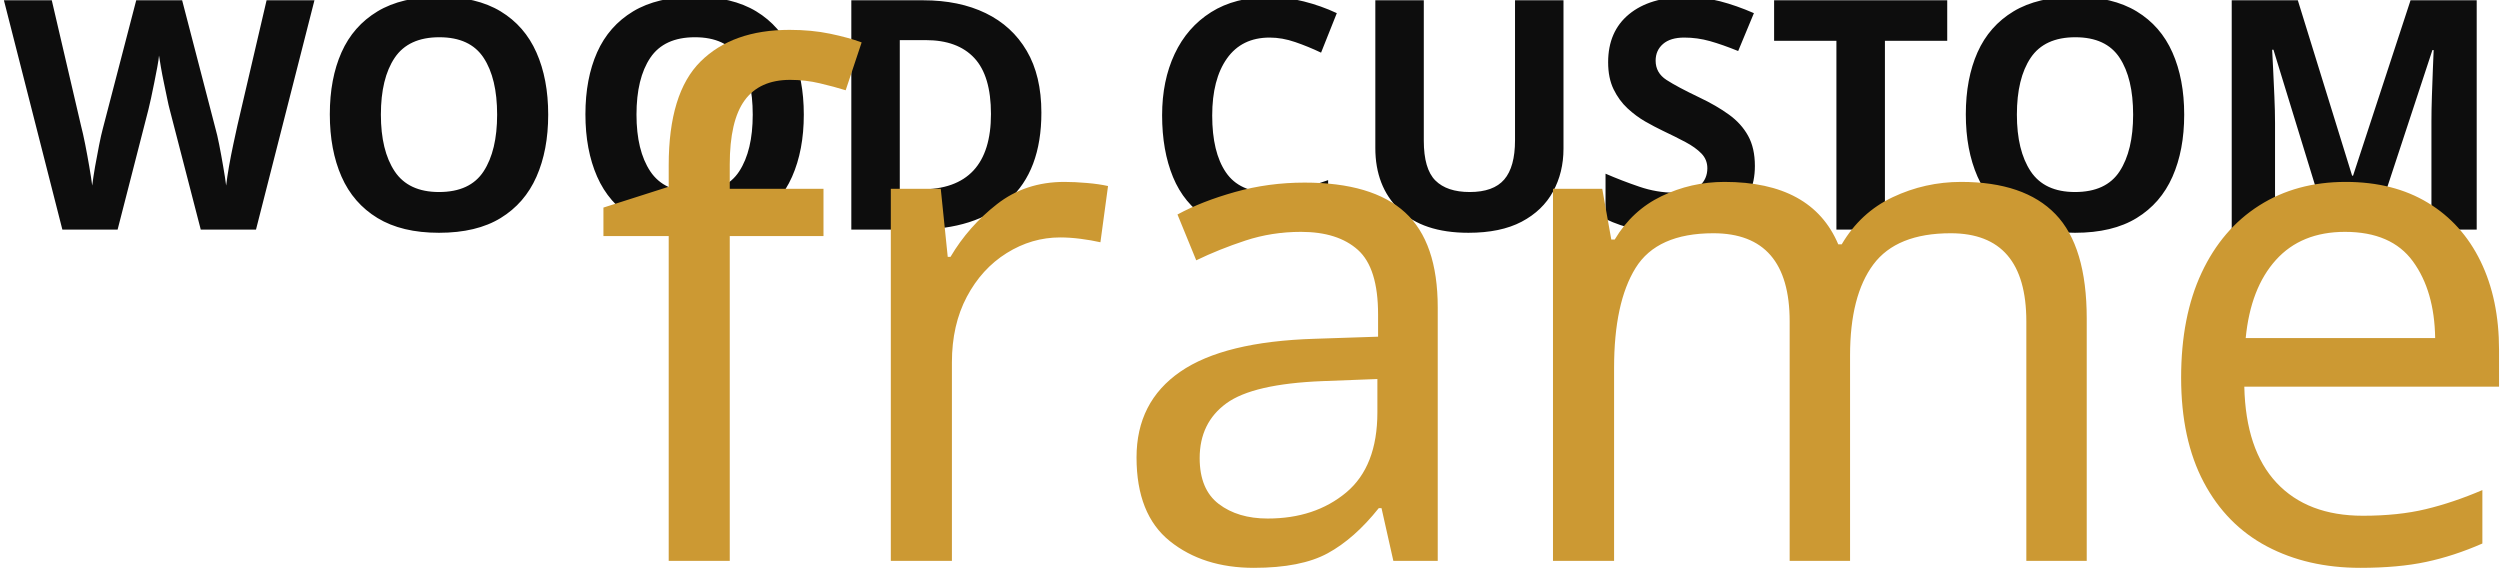
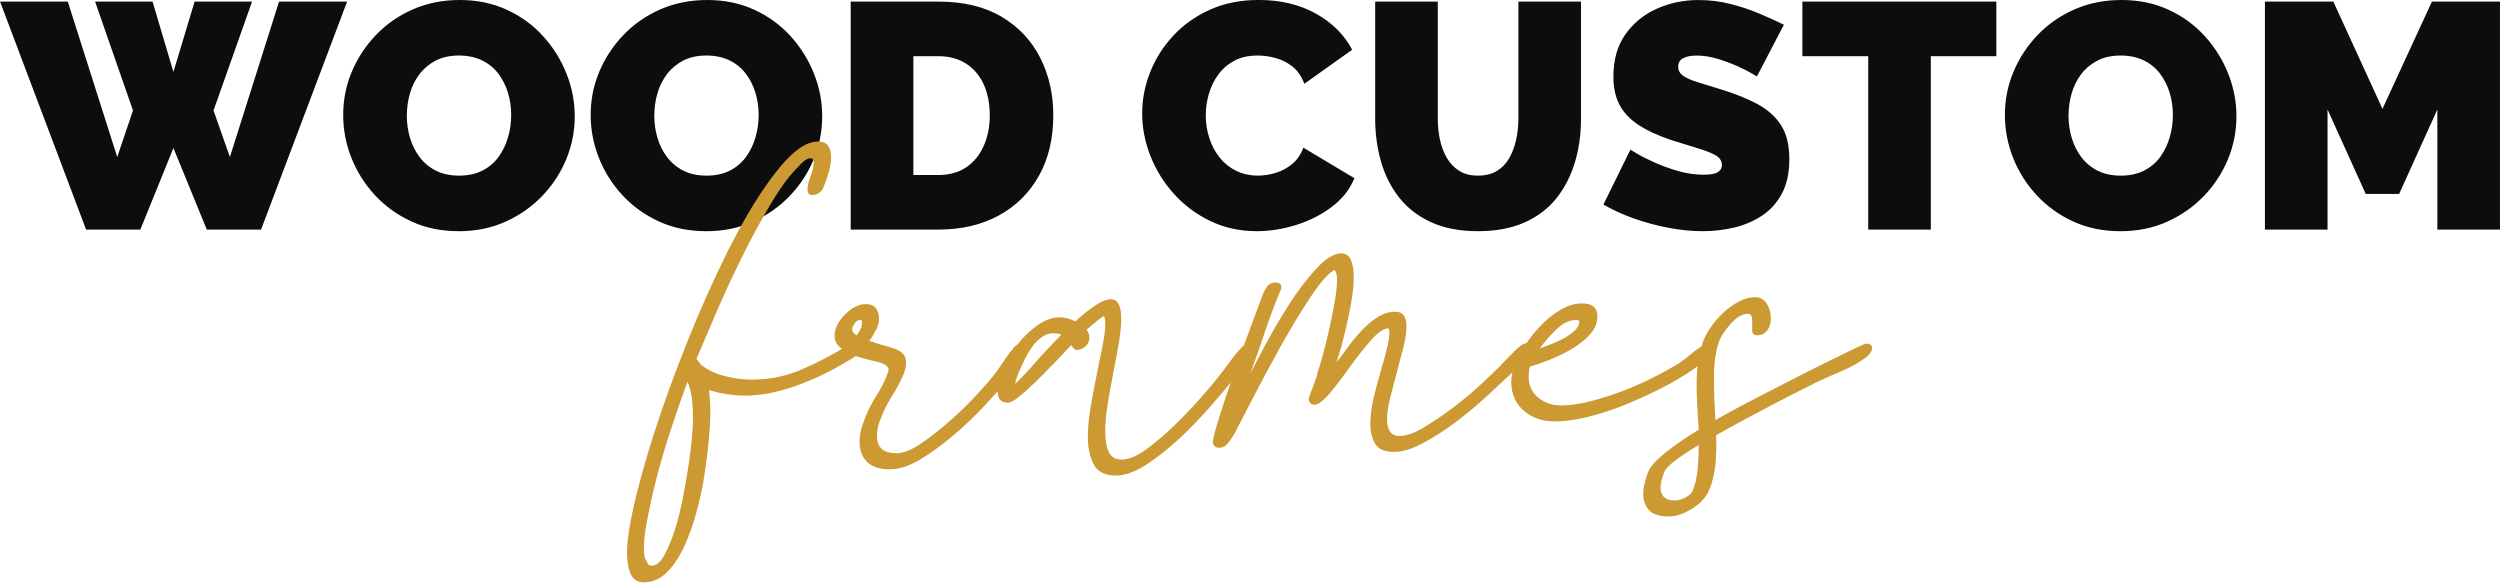
<svg xmlns="http://www.w3.org/2000/svg" xml:space="preserve" width="72.053mm" height="16.785mm" version="1.1" style="shape-rendering:geometricPrecision; text-rendering:geometricPrecision; image-rendering:optimizeQuality; fill-rule:evenodd; clip-rule:evenodd" viewBox="0 0 841.38 196.01">
  <defs>
-     <font id="FontID1" horiz-adv-x="694" font-variant="normal" style="fill-rule:nonzero" font-weight="400">
-       <font-face font-family="Gustatory Delight">
-         <font-face-src>
-           <font-face-name name="Gustatory Delight Regular" />
-         </font-face-src>
-       </font-face>
-       <missing-glyph>
-         <path d="M0 0z" />
-       </missing-glyph>
-       <glyph unicode="a" horiz-adv-x="328" d="M195.999 350.999c7.333,0 15.001,-1.999 22.999,-5.998 10.002,9.333 19.5,17.001 28.503,22.999 8.998,5.998 16.501,9.003 22.499,9.003 10.002,0 15.001,-9.338 15.001,-28.003 0,-9.997 -1.17,-21.834 -3.499,-35.501 -2.334,-13.666 -5.004,-27.998 -8.003,-42.999 -2.999,-15.001 -5.664,-29.832 -7.998,-44.498 -2.334,-14.666 -3.499,-28.003 -3.499,-40 0,-12.002 1.665,-21.669 4.999,-29.003 3.334,-7.333 9.667,-10.997 19,-10.997 9.997,0 21.834,4.999 35.501,14.996 13.666,10.002 27.333,21.669 40.999,35.001 13.666,13.336 26.498,26.833 38.5,40.499 11.997,13.666 21,24.504 26.998,32.502 5.334,6.668 10.502,13.502 15.501,20.5 4.999,6.998 10.167,13.167 15.501,18.5 3.334,3.334 6.998,4.999 10.997,4.999 7.333,0 10.002,-3.334 8.003,-9.997 -0.67,-1.999 -2.334,-4.834 -4.999,-8.503 -2.669,-3.664 -5.504,-7.498 -8.503,-11.497 -2.999,-3.999 -6.168,-8.003 -9.498,-12.002 -3.334,-3.999 -6.003,-6.998 -8.003,-8.998 -8.668,-10.667 -19.83,-23.834 -33.496,-39.5 -13.671,-15.671 -28.338,-30.837 -44.004,-45.503 -15.666,-14.666 -31.667,-27.333 -47.998,-38 -16.336,-10.667 -31.167,-16.001 -44.503,-16.001 -15.331,0 -25.833,5.334 -31.497,16.001 -5.669,10.667 -8.503,23.999 -8.503,40 0,13.336 1.335,27.668 4.004,43.004 2.664,15.331 5.499,30.497 8.498,45.498 2.999,15.001 5.833,28.997 8.498,41.999 2.669,13.002 4.004,23.499 4.004,31.502 0,5.998 -0.67,9.997 -1.999,11.997 -3.334,-1.999 -7.003,-4.664 -11.002,-7.998 -3.999,-3.334 -8.668,-7.333 -14.001,-12.002 2.669,-2.664 3.999,-6.663 3.999,-11.997 0,-4.669 -1.83,-8.668 -5.499,-12.002 -3.664,-3.334 -7.833,-4.999 -12.502,-4.999 -2.664,0 -5.329,2.334 -7.998,6.998 -8.668,-9.333 -17.665,-18.83 -26.998,-28.498 -9.333,-9.667 -18.17,-18.5 -26.503,-26.503 -8.333,-7.998 -15.831,-14.666 -22.499,-20 -6.668,-5.334 -11.667,-7.998 -15.001,-7.998 -9.997,0 -14.996,5.334 -14.996,16.001 0,9.997 2.664,21.165 7.998,33.496 5.334,12.337 12.332,24.004 21,35.001 8.668,11.002 18.335,20.17 29.003,27.503 10.662,7.333 21,10.997 30.997,10.997zm-63.998 -96c7.333,6.668 17.001,16.836 28.997,30.502 12.002,13.666 24.669,27.168 38,40.499 -3.999,1.335 -7.998,1.999 -11.997,1.999 -6.003,0 -11.667,-1.999 -17.001,-5.998 -5.334,-3.999 -10.002,-8.833 -14.001,-14.501 -3.999,-5.669 -7.498,-11.667 -10.497,-18 -3.004,-6.333 -5.504,-11.832 -7.503,-16.501 -2.664,-5.998 -4.664,-11.997 -5.998,-18z" />
-       <glyph unicode="e" horiz-adv-x="260" d="M220.998 370.999c14.671,0 22.004,-6.333 22.004,-19 0,-9.333 -3.669,-18 -11.002,-25.998 -7.333,-7.998 -16.166,-15.001 -26.498,-21 -10.337,-5.998 -21,-11.167 -32.002,-15.501 -11.002,-4.334 -20.165,-7.498 -27.498,-9.498 -1.335,-3.334 -2.004,-8.338 -2.004,-15.001 0,-12.002 4.504,-21.834 13.502,-29.502 9.003,-7.663 20.17,-11.497 33.501,-11.497 12.002,0 25.333,1.83 40,5.499 14.666,3.664 29.667,8.333 44.998,14.001 15.336,5.664 30.337,12.167 45.003,19.5 14.666,7.333 27.998,14.666 40,21.999 5.998,3.999 11.667,8.333 17.001,12.997 5.334,4.669 10.997,8.668 17.001,12.002 3.329,1.999 5.998,2.999 7.998,2.999 7.333,0 9.997,-3.334 7.998,-9.997 -1.999,-4.669 -5.998,-9.168 -11.997,-13.502 -6.003,-4.334 -11.002,-8.168 -15.001,-11.502 -14.001,-9.997 -29.832,-19.5 -47.503,-28.498 -17.665,-8.998 -35.496,-17.166 -53.496,-24.499 -18,-7.333 -35.836,-13.167 -53.501,-17.5 -17.665,-4.334 -33.831,-6.503 -48.502,-6.503 -17.331,0 -31.997,5.169 -43.999,15.501 -12.002,10.332 -18,24.169 -18,41.499 0,8.003 1.999,17.001 5.998,27.003 0,1.999 1.005,3.999 3.004,5.998 3.999,8.668 9.333,17.665 15.996,27.003 6.668,9.333 14.171,17.995 22.504,25.998 8.333,7.998 17.166,14.501 26.498,19.5 9.333,4.999 18.665,7.498 27.998,7.498zm-60.999 -64.998c3.334,1.335 8.168,3.164 14.501,5.499 6.333,2.334 12.667,5.169 19,8.503 6.333,3.329 11.832,7.163 16.501,11.497 4.664,4.334 6.998,8.833 6.998,13.502 0,1.335 -1.665,1.999 -4.999,1.999 -9.333,0 -18.665,-4.499 -27.998,-13.502 -9.338,-8.998 -17.335,-18.165 -24.004,-27.498z" />
-       <glyph unicode="f" horiz-adv-x="231" d="M331.999 538c-1.33,-3.334 -3.499,-5.998 -6.498,-7.998 -2.999,-2.004 -6.168,-3.004 -9.503,-3.004 -4.664,0 -6.998,2.669 -6.998,8.003 0,5.334 1.5,11.832 4.499,19.5 2.999,7.668 4.504,14.166 4.504,19.5 0,3.999 -1.67,5.998 -5.004,5.998 -2.664,0 -5.664,-1.335 -8.998,-3.999 -3.334,-2.669 -5.669,-4.999 -7.003,-6.998 -12.667,-12.002 -26.163,-30.002 -40.499,-54.001 -14.331,-23.999 -28.333,-49.832 -41.999,-77.5 -13.666,-27.668 -26.168,-54.666 -37.5,-80.999 -11.332,-26.333 -20.665,-48.167 -27.998,-65.503 1.33,-1.335 3.334,-3.999 5.998,-7.998 8.668,-7.333 19.835,-12.837 33.501,-16.501 13.666,-3.669 27.168,-5.499 40.499,-5.499 25.333,0 49.497,4.999 72.501,14.996 22.999,10.002 45.163,21.669 66.498,35.001 1.999,1.999 4.669,2.999 8.003,2.999 3.329,0 5.664,-1.165 6.998,-3.499 1.335,-2.334 1.335,-5.164 0,-8.498 -1.335,-4.004 -4.334,-7.333 -9.003,-10.002 -4.664,-2.664 -8.663,-4.999 -11.997,-6.998 -21.999,-13.336 -45.833,-24.499 -71.501,-33.501 -25.668,-8.998 -49.167,-13.502 -70.502,-13.502 -17.995,0 -35.666,2.669 -52.996,8.003 0.665,-5.334 1.165,-10.832 1.5,-16.501 0.33,-5.669 0.5,-11.502 0.5,-17.5 0,-7.998 -0.67,-19.665 -1.999,-35.001 -1.335,-15.331 -3.334,-31.997 -6.003,-49.997 -2.664,-18 -6.498,-36.336 -11.497,-55.001 -4.999,-18.67 -11.002,-35.666 -18,-51.002 -7.003,-15.331 -15.336,-27.833 -24.998,-37.5 -9.667,-9.667 -20.835,-14.501 -33.501,-14.501 -8.668,0 -14.836,3.834 -18.5,11.502 -3.669,7.668 -5.499,18.165 -5.499,31.502 0,18.665 4.499,46.333 13.496,82.998 9.003,36.666 21,76.835 36.001,120.499 15.001,43.669 32.167,88.502 51.502,134.5 19.33,46.003 39.165,87.832 59.499,125.502 20.335,37.665 40.499,68.497 60.499,92.501 20,23.999 38,35.996 54.001,35.996 7.333,0 12.332,-2.164 15.001,-6.498 2.664,-4.334 3.999,-9.498 3.999,-15.501 0,-7.333 -1.17,-15.001 -3.499,-22.999 -2.334,-7.998 -4.834,-15.001 -7.503,-21zm-256.998 -535.001c1.335,-1.335 2.499,-3.334 3.499,-5.998 1,-2.669 2.834,-3.999 5.499,-3.999 6.668,0 12.667,4.664 18,13.996 5.334,9.338 10.337,21 15.001,35.001 4.669,14.001 8.668,29.502 12.002,46.503 3.334,16.996 6.163,33.166 8.498,48.497 2.334,15.336 3.999,29.167 4.999,41.499 1,12.337 1.5,20.5 1.5,24.504 0,11.332 -0.5,21.499 -1.5,30.497 -1,9.003 -3.164,17.166 -6.498,24.499 -6.668,-18 -14.166,-39.5 -22.499,-64.498 -8.333,-24.998 -15.666,-49.832 -21.999,-74.501 -6.333,-24.664 -11.332,-47.498 -15.001,-68.497 -3.669,-21 -4.169,-36.835 -1.5,-47.503z" />
-       <glyph unicode="m" horiz-adv-x="399" d="M159.998 384c1.335,3.334 3.334,6.998 6.003,11.002 2.664,3.999 6.663,5.998 11.997,5.998 7.333,0 10.002,-3.334 8.003,-10.002 -8.668,-20.665 -16.336,-40.999 -23.004,-60.999 -6.663,-20 -13.666,-40 -21,-59.999 4.004,7.998 11.167,21.664 21.504,40.999 10.332,19.335 21.664,38.67 33.996,58 12.337,19.335 25.333,36.501 39,51.502 13.666,15.001 25.833,22.499 36.501,22.499 6.668,0 11.332,-3.164 14.001,-9.498 2.664,-6.333 3.999,-14.501 3.999,-24.504 0,-9.997 -1,-21 -2.999,-32.996 -1.999,-12.002 -4.334,-23.834 -6.998,-35.501 -2.669,-11.667 -5.334,-22.334 -8.003,-32.002 -2.664,-9.667 -4.999,-17.166 -6.998,-22.499 5.334,6.668 10.997,14.166 17.001,22.499 5.998,8.333 12.667,16.336 20,23.999 7.333,7.668 15.001,14.001 22.999,19 7.998,5.004 16.331,7.503 24.998,7.503 10.667,0 16.001,-7.003 16.001,-21 0,-8.668 -1.5,-18.835 -4.499,-30.502 -2.999,-11.667 -6.168,-23.669 -9.503,-36.001 -3.329,-12.332 -6.498,-24.499 -9.498,-36.501 -2.999,-11.997 -4.499,-22.334 -4.499,-30.997 0,-16.001 5.998,-24.004 18,-24.004 9.333,0 20.5,3.834 33.496,11.502 13.002,7.668 26.503,16.666 40.499,26.998 14.001,10.337 27.168,21.169 39.5,32.502 12.337,11.332 21.834,20.335 28.503,26.998 5.334,5.334 10.497,10.667 15.501,16.001 4.999,5.334 10.167,10.332 15.501,15.001 4.664,3.334 8.333,4.999 10.997,4.999 3.334,0 5.833,-1.165 7.503,-3.499 1.665,-2.334 1.83,-5.164 0.5,-8.498 -1.335,-3.334 -5.669,-8.333 -13.002,-15.001 -7.333,-6.668 -12.667,-11.667 -16.001,-15.001 -9.997,-9.333 -22.164,-20.665 -36.501,-34.001 -14.331,-13.332 -29.497,-25.998 -45.498,-38 -16.001,-11.997 -31.837,-22.164 -47.503,-30.497 -15.666,-8.333 -29.497,-12.502 -41.499,-12.502 -13.332,0 -22.334,3.834 -26.998,11.502 -4.669,7.663 -7.003,17.166 -7.003,28.498 0,12.002 1.67,25.003 5.004,39 3.329,14.001 6.998,27.668 10.997,40.999 3.999,13.336 7.168,25.333 9.503,36.001 2.329,10.667 2.499,18 0.5,21.999 -6.668,0 -15.001,-5.664 -25.003,-16.996 -9.997,-11.337 -20,-24.004 -29.997,-38 -10.002,-14.001 -19.665,-26.668 -29.003,-38 -9.333,-11.337 -17.001,-17.001 -22.999,-17.001 -3.999,0 -6.668,2.329 -7.998,6.998 0,1.335 0.665,3.834 1.999,7.498 1.335,3.669 2.834,7.668 4.499,12.002 1.67,4.334 3.169,8.333 4.499,12.002 1.335,3.664 1.999,6.498 1.999,8.498 2.004,5.334 4.504,13.502 7.503,24.499 2.999,11.002 5.998,23.169 8.998,36.501 2.999,13.336 5.669,26.503 8.003,39.5 2.329,13.002 3.499,23.504 3.499,31.502 0,7.998 -1.335,13.002 -3.999,15.001 -8.668,-4.669 -20,-17.5 -34.001,-38.5 -14.001,-21 -28.168,-44.334 -42.499,-70.002 -14.336,-25.668 -27.668,-50.497 -40,-74.501 -12.337,-23.999 -21.169,-40.999 -26.503,-50.997 -1.999,-4.004 -4.999,-8.668 -8.998,-14.001 -3.999,-5.334 -8.668,-8.003 -14.001,-8.003 -5.334,0 -8.333,2.669 -8.998,8.003 0,4.664 3.164,17.001 9.498,37 6.333,20 13.666,41.834 21.999,65.498 8.333,23.669 16.501,46.168 24.499,67.502 8.003,21.334 13.336,35.666 16.001,42.999z" />
-       <glyph unicode="r" horiz-adv-x="244" d="M176.999 334.998c-1.335,-1.999 -2.834,-4.664 -4.499,-7.998 -1.665,-3.334 -3.834,-6.668 -6.498,-10.002 9.997,-3.329 20.33,-6.498 30.997,-9.498 10.667,-2.999 17.335,-7.168 20,-12.502 1.335,-1.999 1.999,-4.999 1.999,-8.998 0,-3.334 -0.33,-6.333 -1,-9.003 -0.665,-2.664 -1.665,-5.664 -2.999,-8.998 -4.664,-10.667 -10.167,-21 -16.501,-31.002 -6.333,-9.997 -11.497,-20.33 -15.496,-30.997 -4.004,-8.668 -6.003,-17.335 -6.003,-26.003 0,-16.666 9.333,-24.998 28.003,-24.998 9.997,0 21.829,4.669 35.501,14.001 13.666,9.333 27.498,20.165 41.499,32.497 13.996,12.337 27.163,25.169 39.5,38.5 12.332,13.336 21.499,24.004 27.498,32.002 1.335,1.999 3.169,4.669 5.499,8.003 2.334,3.329 4.834,6.998 7.503,10.997 2.664,3.999 5.334,7.668 7.998,11.002 2.669,3.334 4.334,5.334 4.999,5.998 4.004,3.999 8.003,5.998 12.002,5.998 3.334,0 5.833,-1.165 7.503,-3.499 1.665,-2.334 1.83,-5.164 0.5,-8.498 -2.004,-4.669 -6.333,-11.167 -13.002,-19.5 -6.668,-8.333 -11.667,-14.836 -15.001,-19.5 -8.668,-10.667 -20,-23.504 -34.001,-38.5 -13.996,-15.001 -28.997,-29.337 -44.998,-43.004 -16.001,-13.666 -32.002,-25.333 -48.002,-34.996 -15.996,-9.667 -30.662,-14.501 -43.999,-14.501 -15.331,0 -26.498,3.664 -33.501,10.997 -6.998,7.333 -10.497,16.671 -10.497,28.003 0,10.667 2.664,22.334 7.998,35.001 4.004,10.667 9.333,21.165 16.001,31.497 6.668,10.337 12.002,20.835 16.001,31.502 1.335,3.999 1.999,6.333 1.999,6.998 -1.335,5.334 -7.668,9.168 -19,11.502 -11.332,2.334 -22.664,5.499 -34.001,9.498 -3.334,0 -5.664,1.335 -6.998,4.004 -5.334,2.664 -9.667,5.833 -13.002,9.498 -3.334,3.669 -4.999,8.168 -4.999,13.502 0,10.667 4.999,21 15.001,30.997 9.997,10.002 20,15.001 29.997,15.001 6.668,0 11.502,-1.999 14.501,-5.998 2.999,-3.999 4.499,-8.668 4.499,-14.001 0,-4.664 -1,-9.667 -2.999,-15.001zm-28.997 -9.997c2.664,3.999 4.664,7.333 5.998,9.997 0.665,1.335 1.165,3.669 1.5,7.003 0.335,3.334 -0.5,4.999 -2.499,4.999 -2.669,0 -4.999,-1.165 -6.998,-3.499 -2.004,-2.334 -3.334,-4.499 -4.004,-6.498 -1.999,-4.669 0,-8.668 6.003,-12.002z" />
-       <glyph unicode="s" horiz-adv-x="228" d="M210 380.001c7.333,0 13.002,-3.169 17.001,-9.503 3.999,-6.333 5.998,-13.167 5.998,-20.5 0,-5.334 -1,-9.997 -2.999,-14.001 -1.335,-3.329 -3.499,-5.998 -6.498,-7.998 -3.004,-1.999 -6.168,-2.999 -9.503,-2.999 -5.334,0 -7.998,2.334 -7.998,6.998 0,4.669 0,9.667 0,15.001 0,5.998 -1.999,9.003 -6.003,9.003 -7.998,0 -16.166,-4.669 -24.499,-14.001 -8.333,-9.333 -13.831,-17.335 -16.501,-23.999 -5.334,-14.001 -7.998,-31.337 -7.998,-52.002 0,-20.67 0.665,-41.669 1.999,-62.999 1.335,0.665 7.333,3.999 18,9.997 10.667,5.998 23.834,13.002 39.5,21 15.666,8.003 32.502,16.666 50.502,26.003 18,9.333 34.831,17.83 50.497,25.498 15.666,7.668 29.003,14.166 40,19.5 11.002,5.334 17.171,7.998 18.5,7.998 7.333,0 10.002,-3.334 8.003,-9.997 -1.999,-3.999 -4.334,-7.003 -7.003,-9.003 -10.667,-7.998 -22.334,-14.666 -35.001,-20 -12.667,-5.334 -24.664,-10.667 -35.996,-16.001 -5.334,-2.664 -13.336,-6.663 -24.004,-11.997 -10.667,-5.334 -22.664,-11.502 -36.001,-18.5 -13.332,-7.003 -27.498,-14.501 -42.499,-22.499 -15.001,-8.003 -29.497,-16.001 -43.499,-24.004 0.665,-14.666 0.335,-28.663 -1,-41.999 -1.335,-13.332 -4.334,-25.663 -9.003,-37 -4.664,-10.667 -12.997,-19.665 -24.998,-26.998 -11.997,-7.333 -22.999,-11.002 -33.001,-11.002 -13.332,0 -22.829,2.999 -28.498,9.003 -5.669,5.998 -8.498,14.001 -8.498,23.999 0,7.998 2.329,18.335 6.998,31.002 3.334,7.998 11.667,17.331 24.998,27.998 13.336,10.667 29.332,21.669 48.002,33.001 -0.67,10.667 -1.335,21.499 -1.999,32.502 -0.67,10.997 -1,21.829 -1,32.497 0,25.333 3.329,46.668 9.997,64.003 2.669,6.663 6.668,13.666 12.002,21 5.334,7.333 11.332,13.996 18,20 6.663,5.998 13.831,10.997 21.499,14.996 7.663,4.004 15.166,6.003 22.499,6.003zm-80.999 -213c-13.336,-8.003 -24.669,-15.501 -34.001,-22.499 -9.333,-7.003 -14.666,-12.837 -16.001,-17.5 -3.334,-8.668 -4.999,-15.671 -4.999,-21 0,-12.667 6.998,-19 21,-19 3.999,0 8.998,1.5 15.001,4.499 5.998,2.999 9.667,6.833 10.997,11.497 3.334,8.668 5.504,18.5 6.503,29.502 1,10.997 1.5,22.499 1.5,34.501z" />
-     </font>
-     <font id="FontID0" horiz-adv-x="667" font-variant="normal" style="fill-rule:nonzero" font-style="normal" font-weight="900">
-       <font-face font-family="Raleway Black">
-         <font-face-src>
-           <font-face-name name="Raleway Black" />
-         </font-face-src>
-       </font-face>
-       <missing-glyph>
-         <path d="M0 0z" />
-       </missing-glyph>
-       <glyph unicode="C" horiz-adv-x="691" d="M21.999 361.996c0,43.34 8.169,85.837 24.495,127.501 16.337,41.665 40.174,79.505 71.509,113.498 31.335,34.004 69.499,61.168 114.492,81.504 45.004,20.335 95.842,30.503 152.505,30.503 67.997,0 127.329,-14.166 178.005,-42.497 50.666,-28.342 88.332,-65.836 112.99,-112.504l-148.993 -105.999c-8.666,23.328 -21.167,41.33 -37.505,53.994 -16.327,12.675 -33.993,21.502 -52.999,26.505 -18.995,5.003 -37.494,7.499 -55.495,7.499 -28.007,0 -52.167,-5.5 -72.503,-16.5 -20.335,-11 -36.997,-25.5 -49.996,-43.502 -12.999,-18.002 -22.669,-38.002 -29.001,-60.001 -6.332,-21.999 -9.498,-43.999 -9.498,-65.998 0,-24.668 3.663,-48.332 11,-71.001 7.326,-22.669 17.991,-42.832 31.994,-60.498 14.004,-17.666 31.173,-31.497 51.498,-41.503 20.335,-9.995 43.167,-14.998 68.505,-14.998 18.002,0 36.327,2.831 54.998,8.504 18.671,5.662 35.668,14.835 51.001,27.499 15.333,12.664 27.002,29.66 34.998,51.001l158.999 -94.999c-13.993,-34.674 -37.332,-64.334 -69.996,-89.002 -32.664,-24.668 -69.672,-43.502 -111.002,-56.5 -41.33,-12.999 -82.336,-19.503 -122.996,-19.503 -52.675,0 -100.834,10.503 -144.498,31.508 -43.675,20.994 -81.342,48.991 -113.001,84 -31.67,34.998 -56.176,74.329 -73.508,117.993 -17.331,43.664 -25.997,88.171 -25.997,133.498z" />
-       <glyph unicode="D" horiz-adv-x="715" d="M60.995 0l0 709.999 273.004 0c78.662,0 144.498,-15.83 197.498,-47.5 52.999,-31.67 93,-74.329 120.003,-127.998 27.002,-53.669 40.498,-113.163 40.498,-178.502 0,-71.995 -14.835,-134.665 -44.496,-188 -29.671,-53.334 -71.336,-94.664 -125.005,-124.001 -53.659,-29.336 -116.502,-43.999 -188.497,-43.999l-273.004 0zm433.008 355.999c0,36.673 -6.332,68.829 -19.006,96.501 -12.664,27.661 -31,49.164 -54.998,64.496 -23.998,15.333 -52.665,23.004 -85.999,23.004l-78.003 0 0 -370.003 78.003 0c34.004,0 62.832,8.007 86.496,23.998 23.674,16.003 41.838,38.175 54.501,66.506 12.675,28.331 19.006,60.163 19.006,95.496z" />
-       <glyph unicode="M" horiz-adv-x="854" d="M598.003 0l0 374.001 -119.009 -262.999 -103.989 0 -119.009 262.999 0 -374.001 -195.002 0 0 709.999 213.003 0 153.002 -334 153.996 334 212.009 0 0 -709.999 -195.002 0z" />
-       <glyph unicode="O" horiz-adv-x="764" d="M381.002 -5.003c-54.004,0 -103.006,10.168 -147.005,30.503 -43.999,20.335 -81.828,47.662 -113.498,82.001 -31.67,34.328 -56.003,73 -73,115.994 -16.997,43.005 -25.5,87.501 -25.5,133.509 0,47.327 9.001,92.331 27.002,135 18.002,42.659 43.167,80.834 75.496,114.492 32.34,33.669 70.666,60.174 115,79.505 44.334,19.331 92.838,29.001 145.503,29.001 54.004,0 102.995,-10.168 147.005,-30.503 43.999,-20.335 81.666,-47.835 112.99,-82.498 31.335,-34.663 55.506,-73.497 72.503,-116.502 17.007,-43.005 25.5,-87.166 25.5,-132.504 0,-46.657 -8.828,-91.326 -26.494,-133.995 -17.666,-42.67 -42.67,-80.834 -74.999,-114.503 -32.34,-33.669 -70.504,-60.325 -114.503,-80.002 -43.999,-19.666 -92.665,-29.498 -146,-29.498zm-160.998 360.008c0,-24.009 3.328,-47.175 9.995,-69.51 6.667,-22.324 16.672,-42.324 29.995,-59.99 13.334,-17.666 30.168,-31.67 50.504,-42 20.335,-10.341 44.507,-15.505 72.503,-15.505 27.996,0 52.33,5.338 73,16.003 20.67,10.665 37.494,25.165 50.504,43.502 12.999,18.326 22.659,38.661 28.99,60.995 6.343,22.334 9.509,45.166 9.509,68.505 0,23.998 -3.339,46.992 -10.006,68.991 -6.667,22.01 -16.662,41.838 -29.995,59.504 -13.334,17.666 -30.341,31.497 -51.001,41.503 -20.67,9.995 -44.669,14.998 -72.006,14.998 -27.996,0 -52.167,-5.338 -72.492,-16.003 -20.335,-10.665 -37.17,-24.83 -50.504,-42.497 -13.334,-17.666 -23.166,-37.667 -29.498,-60.001 -6.332,-22.334 -9.498,-45.166 -9.498,-68.494z" />
-       <glyph unicode="S" horiz-adv-x="616" d="M490.999 476.996c0,0 -5.662,3.339 -16.997,10.006 -11.335,6.667 -26.332,14.166 -45.004,22.496 -18.661,8.331 -38.996,15.84 -60.995,22.507 -21.999,6.667 -43.675,9.995 -65.004,9.995 -16.662,0 -30.33,-2.669 -40.995,-7.996 -10.675,-5.176 -16.003,-14.166 -16.003,-26.667 0,-11.832 5.327,-21.502 16.003,-28.839 10.665,-7.164 25.824,-13.831 45.501,-19.666 19.666,-5.997 43.167,-13.334 70.493,-21.837 43.999,-13.323 82.001,-28.493 114.006,-45.663 31.994,-17.169 56.663,-39.169 73.994,-65.836 17.331,-26.829 25.997,-62.324 25.997,-106.496 0,-42.335 -7.661,-77.83 -22.994,-106.496 -15.333,-28.839 -36.003,-51.833 -62,-69.002 -25.997,-17.169 -54.998,-29.498 -87.004,-37.17 -31.994,-7.499 -64.669,-11.335 -98.003,-11.335 -33.993,0 -69.499,3.501 -106.496,10.503 -36.997,7.002 -72.827,16.662 -107.501,29.001 -34.663,12.329 -66.333,26.829 -94.999,43.502l84 170.992c0,0 6.667,-3.998 20,-11.994 13.334,-8.007 31,-16.997 52.999,-27.002 21.999,-9.995 46.506,-18.995 73.497,-27.002 27.002,-7.996 54.166,-11.994 81.504,-11.994 21.329,0 36.165,2.669 44.496,8.169 8.342,5.327 12.502,12.491 12.502,21.329 0,14.004 -7.326,24.668 -21.999,32.329 -14.663,7.672 -33.831,14.998 -57.495,21.837 -23.674,7.002 -49.834,15.171 -78.5,24.333 -41.341,14.004 -75.334,29.66 -102.001,47.165 -26.667,17.504 -46.333,38.499 -58.996,62.67 -12.675,24.16 -19.006,53.334 -19.006,87.835 0,52.33 12.339,95.993 36.997,130.991 24.668,35.171 57.17,61.838 97.506,80.002 40.336,18.163 83.827,27.337 130.494,27.337 34.674,0 68.17,-4.171 100.499,-12.502 32.34,-8.331 62.67,-18.498 91.001,-30.503 28.331,-11.994 53.172,-23.328 74.502,-33.993l-84 -161.008z" />
-       <glyph unicode="T" horiz-adv-x="624" d="M613.995 540.001l-203.991 0 0 -540.001 -195.002 0 0 540.001 -205.007 0 0 169.998 604 0 0 -169.998z" />
-       <glyph unicode="U" horiz-adv-x="742" d="M370.997 -5.003c-56.663,0 -105.329,9.336 -146,28.007 -40.66,18.661 -73.832,44.161 -99.494,76.825 -25.673,32.675 -44.507,70.169 -56.5,112.342 -12.005,42.324 -18.002,86.658 -18.002,133.325l0 364.503 195.002 0 0 -364.33c0,-23.339 2.334,-45.501 7.002,-66.841 4.668,-21.329 11.994,-40.325 21.999,-56.997 9.995,-16.5 22.831,-29.66 38.499,-39.331 15.668,-9.671 34.836,-14.501 57.495,-14.501 23.339,0 43.005,4.83 59.007,14.501 15.992,9.671 28.828,23.004 38.499,39.839 9.66,16.997 16.834,36.165 21.502,57.495 4.657,21.329 6.991,43.167 6.991,65.836l0 364.33 195.002 0 0 -364.503c0,-49.326 -6.494,-95.161 -19.493,-137.831 -13.009,-42.497 -32.502,-79.829 -58.51,-111.834 -25.997,-31.994 -59.158,-56.663 -99.494,-74.329 -40.336,-17.666 -88.171,-26.505 -143.504,-26.505z" />
-       <glyph unicode="W" horiz-adv-x="1056" d="M284.004 709.999l178.999 0 64.993 -219 66.009 219 178.999 0 -120.003 -339.002 51.001 -144.995 153.002 483.997 211.998 0 -268.001 -709.999 -169.004 0 -104 253.998 -102.995 -253.998 -169.004 0 -268.001 709.999 211.004 0 153.996 -483.997 49.002 144.995 -117.993 339.002z" />
-     </font>
    <style type="text/css">
   
-     @font-face { font-family:"Gustatory Delight";font-variant:normal;font-weight:normal;src:url("#FontID1") format(svg)}
-     @font-face { font-family:"Raleway Black";font-variant:normal;font-style:normal;font-weight:900;src:url("#FontID0") format(svg)}
-     .fil0 {fill:#0D0D0D}
-     .fil1 {fill:#CC9933}
-     .fnt0 {font-weight:900;font-size:108.07px;font-family:'Raleway Black'}
-     .fnt1 {font-weight:normal;font-size:233.61px;font-family:'Gustatory Delight'}
+     .fil0 {fill:#0D0D0D;fill-rule:nonzero}
+     .fil1 {fill:#CC9933;fill-rule:nonzero}
   
  </style>
  </defs>
  <g id="Layer_x0020_1">
-     <text x="1.3" y="77.27" class="fil0 fnt0">WOOD CUSTOM</text>
-     <text x="199.58" y="188.77" class="fil1 fnt1">frames</text>
+     <path class="fil0" d="M31.99 0.54l19.34 0 7.02 23.67 7.13 -23.67 19.34 0 -12.97 36.64 5.51 15.67 16.54 -52.31 22.91 0 -28.96 76.73 -18.26 0 -11.24 -27.45 -11.13 27.45 -18.26 0 -28.96 -76.73 22.8 0 16.64 52.31 5.3 -15.67 -12.75 -36.64zm122.31 77.27c-5.84,0 -11.13,-1.1 -15.89,-3.3 -4.76,-2.2 -8.84,-5.15 -12.27,-8.86 -3.42,-3.71 -6.05,-7.89 -7.89,-12.54 -1.84,-4.65 -2.76,-9.46 -2.76,-14.43 0,-5.11 0.97,-9.98 2.92,-14.59 1.95,-4.61 4.67,-8.74 8.16,-12.37 3.5,-3.64 7.64,-6.5 12.43,-8.59 4.79,-2.09 10.03,-3.13 15.72,-3.13 5.84,0 11.13,1.1 15.89,3.3 4.76,2.2 8.83,5.17 12.21,8.92 3.39,3.75 6,7.94 7.84,12.59 1.84,4.65 2.76,9.42 2.76,14.32 0,5.04 -0.95,9.87 -2.86,14.48 -1.91,4.61 -4.61,8.74 -8.11,12.37 -3.5,3.64 -7.62,6.52 -12.37,8.65 -4.76,2.13 -10.01,3.19 -15.78,3.19zm-17.4 -38.91c0,2.59 0.36,5.1 1.08,7.51 0.72,2.41 1.8,4.57 3.24,6.48 1.44,1.91 3.26,3.42 5.46,4.54 2.2,1.12 4.81,1.68 7.84,1.68 3.03,0 5.66,-0.58 7.89,-1.73 2.23,-1.15 4.05,-2.72 5.46,-4.7 1.4,-1.98 2.45,-4.18 3.13,-6.59 0.69,-2.41 1.03,-4.88 1.03,-7.4 0,-2.59 -0.36,-5.08 -1.08,-7.46 -0.72,-2.38 -1.8,-4.52 -3.24,-6.43 -1.44,-1.91 -3.28,-3.4 -5.51,-4.49 -2.23,-1.08 -4.83,-1.62 -7.78,-1.62 -3.03,0 -5.64,0.58 -7.83,1.73 -2.2,1.15 -4.02,2.68 -5.46,4.59 -1.44,1.91 -2.5,4.07 -3.19,6.48 -0.68,2.41 -1.03,4.88 -1.03,7.4zm100.69 38.91c-5.84,0 -11.13,-1.1 -15.89,-3.3 -4.76,-2.2 -8.84,-5.15 -12.27,-8.86 -3.42,-3.71 -6.05,-7.89 -7.89,-12.54 -1.84,-4.65 -2.76,-9.46 -2.76,-14.43 0,-5.11 0.97,-9.98 2.92,-14.59 1.95,-4.61 4.67,-8.74 8.16,-12.37 3.5,-3.64 7.64,-6.5 12.43,-8.59 4.79,-2.09 10.03,-3.13 15.72,-3.13 5.84,0 11.13,1.1 15.89,3.3 4.76,2.2 8.83,5.17 12.21,8.92 3.39,3.75 6,7.94 7.84,12.59 1.84,4.65 2.76,9.42 2.76,14.32 0,5.04 -0.95,9.87 -2.86,14.48 -1.91,4.61 -4.61,8.74 -8.11,12.37 -3.5,3.64 -7.62,6.52 -12.37,8.65 -4.76,2.13 -10.01,3.19 -15.78,3.19zm-17.4 -38.91c0,2.59 0.36,5.1 1.08,7.51 0.72,2.41 1.8,4.57 3.24,6.48 1.44,1.91 3.26,3.42 5.46,4.54 2.2,1.12 4.81,1.68 7.84,1.68 3.03,0 5.66,-0.58 7.89,-1.73 2.23,-1.15 4.05,-2.72 5.46,-4.7 1.4,-1.98 2.45,-4.18 3.13,-6.59 0.69,-2.41 1.03,-4.88 1.03,-7.4 0,-2.59 -0.36,-5.08 -1.08,-7.46 -0.72,-2.38 -1.8,-4.52 -3.24,-6.43 -1.44,-1.91 -3.28,-3.4 -5.51,-4.49 -2.23,-1.08 -4.83,-1.62 -7.78,-1.62 -3.03,0 -5.64,0.58 -7.83,1.73 -2.2,1.15 -4.02,2.68 -5.46,4.59 -1.44,1.91 -2.5,4.07 -3.19,6.48 -0.68,2.41 -1.03,4.88 -1.03,7.4zm66.11 38.37l0 -76.73 29.5 0c8.5,0 15.62,1.71 21.34,5.13 5.73,3.42 10.05,8.03 12.97,13.83 2.92,5.8 4.38,12.23 4.38,19.29 0,7.78 -1.6,14.55 -4.81,20.32 -3.21,5.76 -7.71,10.23 -13.51,13.4 -5.8,3.17 -12.59,4.76 -20.37,4.76l-29.5 0zm46.8 -38.47c0,-3.96 -0.68,-7.44 -2.05,-10.43 -1.37,-2.99 -3.35,-5.31 -5.94,-6.97 -2.59,-1.66 -5.69,-2.49 -9.29,-2.49l-8.43 0 0 39.99 8.43 0c3.67,0 6.79,-0.87 9.35,-2.59 2.56,-1.73 4.52,-4.13 5.89,-7.19 1.37,-3.06 2.05,-6.5 2.05,-10.32zm51.3 -0.65c0,-4.68 0.88,-9.28 2.65,-13.78 1.77,-4.5 4.34,-8.59 7.73,-12.27 3.39,-3.67 7.51,-6.61 12.37,-8.81 4.86,-2.2 10.36,-3.3 16.48,-3.3 7.35,0 13.76,1.53 19.24,4.59 5.48,3.06 9.55,7.11 12.21,12.16l-16.1 11.46c-0.94,-2.52 -2.29,-4.47 -4.05,-5.84 -1.76,-1.37 -3.67,-2.32 -5.73,-2.86 -2.05,-0.54 -4.05,-0.81 -6,-0.81 -3.03,0 -5.64,0.59 -7.84,1.78 -2.2,1.19 -4,2.76 -5.4,4.7 -1.4,1.95 -2.45,4.11 -3.13,6.48 -0.68,2.38 -1.03,4.76 -1.03,7.13 0,2.67 0.4,5.22 1.19,7.67 0.79,2.45 1.94,4.63 3.46,6.54 1.51,1.91 3.37,3.4 5.57,4.49 2.2,1.08 4.67,1.62 7.4,1.62 1.95,0 3.93,-0.31 5.94,-0.92 2.02,-0.61 3.85,-1.6 5.51,-2.97 1.66,-1.37 2.92,-3.21 3.78,-5.51l17.18 10.27c-1.51,3.75 -4.03,6.95 -7.56,9.62 -3.53,2.67 -7.53,4.7 -12,6.11 -4.47,1.4 -8.9,2.11 -13.29,2.11 -5.69,0 -10.9,-1.14 -15.62,-3.41 -4.72,-2.27 -8.79,-5.29 -12.21,-9.08 -3.42,-3.78 -6.07,-8.03 -7.94,-12.75 -1.87,-4.72 -2.81,-9.53 -2.81,-14.43zm113.01 39.66c-6.12,0 -11.38,-1.01 -15.78,-3.03 -4.39,-2.02 -7.98,-4.77 -10.75,-8.3 -2.77,-3.53 -4.81,-7.58 -6.11,-12.14 -1.3,-4.57 -1.95,-9.37 -1.95,-14.41l0 -39.39 21.07 0 0 39.37c0,2.52 0.25,4.92 0.76,7.22 0.5,2.31 1.3,4.36 2.38,6.16 1.08,1.78 2.47,3.21 4.16,4.25 1.69,1.05 3.76,1.57 6.21,1.57 2.52,0 4.65,-0.52 6.38,-1.57 1.73,-1.05 3.12,-2.49 4.16,-4.31 1.04,-1.84 1.82,-3.91 2.32,-6.21 0.5,-2.31 0.76,-4.67 0.76,-7.11l0 -39.37 21.07 0 0 39.39c0,5.33 -0.7,10.28 -2.11,14.9 -1.41,4.59 -3.51,8.63 -6.32,12.09 -2.81,3.46 -6.39,6.12 -10.75,8.03 -4.36,1.91 -9.53,2.86 -15.51,2.86zm93.88 -52.09c0,0 -0.61,-0.36 -1.84,-1.08 -1.22,-0.72 -2.85,-1.53 -4.86,-2.43 -2.02,-0.9 -4.21,-1.71 -6.59,-2.43 -2.38,-0.72 -4.72,-1.08 -7.03,-1.08 -1.8,0 -3.28,0.29 -4.43,0.86 -1.15,0.56 -1.73,1.53 -1.73,2.88 0,1.28 0.58,2.32 1.73,3.12 1.15,0.77 2.79,1.49 4.92,2.13 2.13,0.65 4.67,1.44 7.62,2.36 4.76,1.44 8.86,3.08 12.32,4.93 3.46,1.86 6.12,4.23 8,7.11 1.87,2.9 2.81,6.74 2.81,11.51 0,4.58 -0.83,8.41 -2.48,11.51 -1.66,3.12 -3.89,5.6 -6.7,7.46 -2.81,1.86 -5.94,3.19 -9.4,4.02 -3.46,0.81 -6.99,1.22 -10.59,1.22 -3.67,0 -7.51,-0.38 -11.51,-1.14 -4,-0.76 -7.87,-1.8 -11.62,-3.13 -3.75,-1.33 -7.17,-2.9 -10.27,-4.7l9.08 -18.48c0,0 0.72,0.43 2.16,1.3 1.44,0.87 3.35,1.84 5.73,2.92 2.38,1.08 5.03,2.05 7.94,2.92 2.92,0.86 5.85,1.3 8.81,1.3 2.31,0 3.91,-0.29 4.81,-0.88 0.9,-0.58 1.35,-1.35 1.35,-2.31 0,-1.51 -0.79,-2.67 -2.38,-3.49 -1.58,-0.83 -3.66,-1.62 -6.21,-2.36 -2.56,-0.76 -5.39,-1.64 -8.48,-2.63 -4.47,-1.51 -8.14,-3.21 -11.02,-5.1 -2.88,-1.89 -5.01,-4.16 -6.38,-6.77 -1.37,-2.61 -2.05,-5.76 -2.05,-9.49 0,-5.66 1.33,-10.37 4,-14.16 2.67,-3.8 6.18,-6.68 10.54,-8.65 4.36,-1.96 9.06,-2.95 14.1,-2.95 3.75,0 7.37,0.45 10.86,1.35 3.5,0.9 6.77,2 9.83,3.3 3.06,1.3 5.75,2.52 8.05,3.67l-9.08 17.4zm80.59 -6.81l-22.05 0 0 58.36 -21.07 0 0 -58.36 -22.16 0 0 -18.37 65.28 0 0 18.37zm41.69 58.9c-5.84,0 -11.13,-1.1 -15.89,-3.3 -4.76,-2.2 -8.84,-5.15 -12.27,-8.86 -3.42,-3.71 -6.05,-7.89 -7.89,-12.54 -1.84,-4.65 -2.76,-9.46 -2.76,-14.43 0,-5.11 0.97,-9.98 2.92,-14.59 1.95,-4.61 4.67,-8.74 8.16,-12.37 3.5,-3.64 7.64,-6.5 12.43,-8.59 4.79,-2.09 10.03,-3.13 15.72,-3.13 5.84,0 11.13,1.1 15.89,3.3 4.76,2.2 8.83,5.17 12.21,8.92 3.39,3.75 6,7.94 7.84,12.59 1.84,4.65 2.76,9.42 2.76,14.32 0,5.04 -0.95,9.87 -2.86,14.48 -1.91,4.61 -4.61,8.74 -8.11,12.37 -3.5,3.64 -7.62,6.52 -12.37,8.65 -4.76,2.13 -10.01,3.19 -15.78,3.19zm-17.4 -38.91c0,2.59 0.36,5.1 1.08,7.51 0.72,2.41 1.8,4.57 3.24,6.48 1.44,1.91 3.26,3.42 5.46,4.54 2.2,1.12 4.81,1.68 7.84,1.68 3.03,0 5.66,-0.58 7.89,-1.73 2.23,-1.15 4.05,-2.72 5.46,-4.7 1.4,-1.98 2.45,-4.18 3.13,-6.59 0.69,-2.41 1.03,-4.88 1.03,-7.4 0,-2.59 -0.36,-5.08 -1.08,-7.46 -0.72,-2.38 -1.8,-4.52 -3.24,-6.43 -1.44,-1.91 -3.28,-3.4 -5.51,-4.49 -2.23,-1.08 -4.83,-1.62 -7.78,-1.62 -3.03,0 -5.64,0.58 -7.83,1.73 -2.2,1.15 -4.02,2.68 -5.46,4.59 -1.44,1.91 -2.5,4.07 -3.19,6.48 -0.68,2.41 -1.03,4.88 -1.03,7.4zm124.14 38.37l0 -40.42 -12.86 28.42 -11.24 0 -12.86 -28.42 0 40.42 -21.07 0 0 -76.73 23.02 0 16.54 36.1 16.64 -36.1 22.91 0 0 76.73 -21.07 0z" />
+     <path class="fil1" d="M277.14 63.09c-0.31,0.78 -0.82,1.4 -1.52,1.87 -0.7,0.47 -1.44,0.7 -2.22,0.7 -1.09,0 -1.63,-0.62 -1.63,-1.87 0,-1.25 0.35,-2.76 1.05,-4.56 0.7,-1.79 1.05,-3.31 1.05,-4.56 0,-0.93 -0.39,-1.4 -1.17,-1.4 -0.62,0 -1.32,0.31 -2.1,0.93 -0.78,0.62 -1.32,1.17 -1.64,1.63 -2.96,2.8 -6.11,7.01 -9.46,12.62 -3.35,5.61 -6.62,11.64 -9.81,18.1 -3.19,6.46 -6.11,12.77 -8.76,18.92 -2.65,6.15 -4.83,11.25 -6.54,15.3 0.31,0.31 0.78,0.93 1.4,1.87 2.02,1.71 4.63,3 7.83,3.85 3.19,0.86 6.35,1.28 9.46,1.28 5.92,0 11.56,-1.17 16.94,-3.5 5.37,-2.34 10.55,-5.06 15.53,-8.18 0.47,-0.47 1.09,-0.7 1.87,-0.7 0.78,0 1.32,0.27 1.63,0.82 0.31,0.55 0.31,1.21 0,1.99 -0.31,0.94 -1.01,1.71 -2.1,2.34 -1.09,0.62 -2.02,1.17 -2.8,1.63 -5.14,3.12 -10.71,5.72 -16.7,7.83 -6,2.1 -11.49,3.15 -16.47,3.15 -4.2,0 -8.33,-0.62 -12.38,-1.87 0.16,1.25 0.27,2.53 0.35,3.85 0.08,1.32 0.12,2.69 0.12,4.09 0,1.87 -0.16,4.59 -0.47,8.18 -0.31,3.58 -0.78,7.47 -1.4,11.68 -0.62,4.21 -1.52,8.49 -2.69,12.85 -1.17,4.36 -2.57,8.33 -4.21,11.91 -1.64,3.58 -3.58,6.5 -5.84,8.76 -2.26,2.26 -4.87,3.39 -7.83,3.39 -2.02,0 -3.47,-0.9 -4.32,-2.69 -0.86,-1.79 -1.28,-4.24 -1.28,-7.36 0,-4.36 1.05,-10.82 3.15,-19.39 2.1,-8.57 4.91,-17.95 8.41,-28.15 3.5,-10.2 7.51,-20.67 12.03,-31.42 4.52,-10.75 9.15,-20.52 13.9,-29.32 4.75,-8.8 9.46,-16 14.13,-21.61 4.67,-5.61 8.88,-8.41 12.62,-8.41 1.71,0 2.88,0.51 3.5,1.52 0.62,1.01 0.93,2.22 0.93,3.62 0,1.71 -0.27,3.5 -0.82,5.37 -0.55,1.87 -1.13,3.5 -1.75,4.91zm-60.04 124.98c0.31,0.31 0.58,0.78 0.82,1.4 0.23,0.62 0.66,0.93 1.28,0.93 1.56,0 2.96,-1.09 4.21,-3.27 1.25,-2.18 2.41,-4.91 3.5,-8.18 1.09,-3.27 2.02,-6.89 2.8,-10.86 0.78,-3.97 1.44,-7.75 1.99,-11.33 0.55,-3.58 0.93,-6.81 1.17,-9.69 0.23,-2.88 0.35,-4.79 0.35,-5.72 0,-2.65 -0.12,-5.02 -0.35,-7.12 -0.23,-2.1 -0.74,-4.01 -1.52,-5.72 -1.56,4.21 -3.31,9.23 -5.26,15.07 -1.95,5.84 -3.66,11.64 -5.14,17.4 -1.48,5.76 -2.65,11.1 -3.5,16 -0.86,4.91 -0.97,8.61 -0.35,11.1zm78.02 -77.56c-0.31,0.47 -0.66,1.09 -1.05,1.87 -0.39,0.78 -0.9,1.56 -1.52,2.34 2.34,0.78 4.75,1.52 7.24,2.22 2.49,0.7 4.05,1.67 4.67,2.92 0.31,0.47 0.47,1.17 0.47,2.1 0,0.78 -0.08,1.48 -0.23,2.1 -0.16,0.62 -0.39,1.32 -0.7,2.1 -1.09,2.49 -2.38,4.91 -3.85,7.24 -1.48,2.34 -2.69,4.75 -3.62,7.24 -0.94,2.02 -1.4,4.05 -1.4,6.07 0,3.89 2.18,5.84 6.54,5.84 2.34,0 5.1,-1.09 8.29,-3.27 3.19,-2.18 6.42,-4.71 9.69,-7.59 3.27,-2.88 6.35,-5.88 9.23,-8.99 2.88,-3.12 5.02,-5.61 6.42,-7.48 0.31,-0.47 0.74,-1.09 1.28,-1.87 0.55,-0.78 1.13,-1.63 1.75,-2.57 0.62,-0.93 1.25,-1.79 1.87,-2.57 0.62,-0.78 1.01,-1.25 1.17,-1.4 0.94,-0.93 1.87,-1.4 2.8,-1.4 0.78,0 1.36,0.27 1.75,0.82 0.39,0.55 0.43,1.21 0.12,1.99 -0.47,1.09 -1.48,2.61 -3.04,4.56 -1.56,1.95 -2.73,3.47 -3.5,4.56 -2.02,2.49 -4.67,5.49 -7.94,8.99 -3.27,3.5 -6.77,6.85 -10.51,10.05 -3.74,3.19 -7.48,5.92 -11.21,8.18 -3.74,2.26 -7.16,3.39 -10.28,3.39 -3.58,0 -6.19,-0.86 -7.83,-2.57 -1.63,-1.71 -2.45,-3.89 -2.45,-6.54 0,-2.49 0.62,-5.22 1.87,-8.18 0.94,-2.49 2.18,-4.94 3.74,-7.36 1.56,-2.41 2.8,-4.87 3.74,-7.36 0.31,-0.93 0.47,-1.48 0.47,-1.63 -0.31,-1.25 -1.79,-2.14 -4.44,-2.69 -2.65,-0.55 -5.29,-1.28 -7.94,-2.22 -0.78,0 -1.32,-0.31 -1.63,-0.94 -1.25,-0.62 -2.26,-1.36 -3.04,-2.22 -0.78,-0.86 -1.17,-1.91 -1.17,-3.15 0,-2.49 1.17,-4.91 3.5,-7.24 2.34,-2.34 4.67,-3.5 7.01,-3.5 1.56,0 2.69,0.47 3.39,1.4 0.7,0.93 1.05,2.02 1.05,3.27 0,1.09 -0.23,2.26 -0.7,3.5zm-6.77 2.34c0.62,-0.93 1.09,-1.71 1.4,-2.34 0.16,-0.31 0.27,-0.86 0.35,-1.64 0.08,-0.78 -0.12,-1.17 -0.58,-1.17 -0.62,0 -1.17,0.27 -1.63,0.82 -0.47,0.55 -0.78,1.05 -0.94,1.52 -0.47,1.09 0,2.02 1.4,2.8zm68.21 -6.07c1.71,0 3.5,0.47 5.37,1.4 2.34,-2.18 4.56,-3.97 6.66,-5.37 2.1,-1.4 3.85,-2.1 5.26,-2.1 2.34,0 3.5,2.18 3.5,6.54 0,2.34 -0.27,5.1 -0.82,8.29 -0.55,3.19 -1.17,6.54 -1.87,10.04 -0.7,3.5 -1.32,6.97 -1.87,10.4 -0.55,3.43 -0.82,6.54 -0.82,9.34 0,2.8 0.39,5.06 1.17,6.78 0.78,1.71 2.26,2.57 4.44,2.57 2.34,0 5.1,-1.17 8.29,-3.5 3.19,-2.34 6.39,-5.06 9.58,-8.18 3.19,-3.12 6.19,-6.27 8.99,-9.46 2.8,-3.19 4.91,-5.72 6.31,-7.59 1.25,-1.56 2.45,-3.15 3.62,-4.79 1.17,-1.63 2.38,-3.08 3.62,-4.32 0.78,-0.78 1.63,-1.17 2.57,-1.17 1.71,0 2.34,0.78 1.87,2.34 -0.16,0.47 -0.55,1.13 -1.17,1.99 -0.62,0.86 -1.29,1.75 -1.99,2.69 -0.7,0.93 -1.44,1.87 -2.22,2.8 -0.78,0.93 -1.4,1.63 -1.87,2.1 -2.02,2.49 -4.63,5.57 -7.82,9.23 -3.19,3.66 -6.62,7.2 -10.28,10.63 -3.66,3.43 -7.4,6.39 -11.21,8.88 -3.82,2.49 -7.28,3.74 -10.4,3.74 -3.58,0 -6.03,-1.25 -7.36,-3.74 -1.32,-2.49 -1.99,-5.61 -1.99,-9.34 0,-3.12 0.31,-6.46 0.94,-10.05 0.62,-3.58 1.28,-7.12 1.99,-10.63 0.7,-3.5 1.36,-6.77 1.99,-9.81 0.62,-3.04 0.94,-5.49 0.94,-7.36 0,-1.4 -0.16,-2.34 -0.47,-2.8 -0.78,0.47 -1.64,1.09 -2.57,1.87 -0.93,0.78 -2.02,1.71 -3.27,2.8 0.62,0.62 0.93,1.56 0.93,2.8 0,1.09 -0.43,2.02 -1.28,2.8 -0.86,0.78 -1.83,1.17 -2.92,1.17 -0.62,0 -1.24,-0.55 -1.87,-1.63 -2.02,2.18 -4.13,4.4 -6.31,6.66 -2.18,2.26 -4.24,4.32 -6.19,6.19 -1.95,1.87 -3.7,3.43 -5.26,4.67 -1.56,1.25 -2.73,1.87 -3.5,1.87 -2.34,0 -3.5,-1.25 -3.5,-3.74 0,-2.34 0.62,-4.94 1.87,-7.82 1.25,-2.88 2.88,-5.61 4.91,-8.18 2.02,-2.57 4.28,-4.71 6.78,-6.42 2.49,-1.71 4.91,-2.57 7.24,-2.57zm-14.95 22.43c1.71,-1.56 3.97,-3.93 6.77,-7.13 2.8,-3.19 5.76,-6.35 8.88,-9.46 -0.93,-0.31 -1.87,-0.47 -2.8,-0.47 -1.4,0 -2.73,0.47 -3.97,1.4 -1.25,0.93 -2.34,2.06 -3.27,3.39 -0.93,1.32 -1.75,2.73 -2.45,4.21 -0.7,1.48 -1.29,2.76 -1.75,3.85 -0.62,1.4 -1.09,2.8 -1.4,4.21zm83.4 -30.14c0.31,-0.78 0.78,-1.63 1.4,-2.57 0.62,-0.93 1.56,-1.4 2.8,-1.4 1.71,0 2.34,0.78 1.87,2.34 -2.02,4.83 -3.82,9.58 -5.37,14.25 -1.56,4.67 -3.19,9.34 -4.91,14.02 0.94,-1.87 2.61,-5.06 5.02,-9.58 2.41,-4.52 5.06,-9.03 7.94,-13.55 2.88,-4.52 5.92,-8.53 9.11,-12.03 3.19,-3.5 6.03,-5.26 8.53,-5.26 1.56,0 2.65,0.74 3.27,2.22 0.62,1.48 0.93,3.39 0.93,5.72 0,2.34 -0.23,4.91 -0.7,7.71 -0.47,2.8 -1.01,5.57 -1.63,8.29 -0.62,2.73 -1.25,5.22 -1.87,7.48 -0.62,2.26 -1.17,4.01 -1.63,5.26 1.25,-1.56 2.57,-3.31 3.97,-5.26 1.4,-1.95 2.96,-3.82 4.67,-5.61 1.71,-1.79 3.5,-3.27 5.37,-4.44 1.87,-1.17 3.81,-1.75 5.84,-1.75 2.49,0 3.74,1.64 3.74,4.91 0,2.02 -0.35,4.4 -1.05,7.13 -0.7,2.73 -1.44,5.53 -2.22,8.41 -0.78,2.88 -1.52,5.72 -2.22,8.53 -0.7,2.8 -1.05,5.22 -1.05,7.24 0,3.74 1.4,5.61 4.21,5.61 2.18,0 4.79,-0.9 7.82,-2.69 3.04,-1.79 6.19,-3.89 9.46,-6.31 3.27,-2.41 6.35,-4.95 9.23,-7.59 2.88,-2.65 5.1,-4.75 6.66,-6.31 1.25,-1.25 2.45,-2.49 3.62,-3.74 1.17,-1.25 2.38,-2.41 3.62,-3.5 1.09,-0.78 1.95,-1.17 2.57,-1.17 0.78,0 1.36,0.27 1.75,0.82 0.39,0.55 0.43,1.21 0.12,1.99 -0.31,0.78 -1.32,1.95 -3.04,3.5 -1.71,1.56 -2.96,2.73 -3.74,3.5 -2.34,2.18 -5.18,4.83 -8.53,7.94 -3.35,3.11 -6.89,6.07 -10.63,8.88 -3.74,2.8 -7.44,5.18 -11.1,7.12 -3.66,1.95 -6.89,2.92 -9.69,2.92 -3.11,0 -5.22,-0.9 -6.31,-2.69 -1.09,-1.79 -1.64,-4.01 -1.64,-6.66 0,-2.8 0.39,-5.84 1.17,-9.11 0.78,-3.27 1.63,-6.46 2.57,-9.58 0.93,-3.12 1.67,-5.92 2.22,-8.41 0.54,-2.49 0.58,-4.21 0.12,-5.14 -1.56,0 -3.5,1.32 -5.84,3.97 -2.34,2.65 -4.67,5.61 -7.01,8.88 -2.34,3.27 -4.59,6.23 -6.78,8.88 -2.18,2.65 -3.97,3.97 -5.37,3.97 -0.93,0 -1.56,-0.54 -1.87,-1.63 0,-0.31 0.16,-0.9 0.47,-1.75 0.31,-0.86 0.66,-1.79 1.05,-2.8 0.39,-1.01 0.74,-1.95 1.05,-2.8 0.31,-0.86 0.47,-1.52 0.47,-1.99 0.47,-1.25 1.05,-3.15 1.75,-5.72 0.7,-2.57 1.4,-5.41 2.1,-8.53 0.7,-3.12 1.32,-6.19 1.87,-9.23 0.54,-3.04 0.82,-5.49 0.82,-7.36 0,-1.87 -0.31,-3.04 -0.93,-3.5 -2.02,1.09 -4.67,4.09 -7.94,8.99 -3.27,4.91 -6.58,10.36 -9.93,16.35 -3.35,6 -6.46,11.8 -9.34,17.4 -2.88,5.61 -4.95,9.58 -6.19,11.91 -0.47,0.94 -1.17,2.02 -2.1,3.27 -0.93,1.25 -2.02,1.87 -3.27,1.87 -1.25,0 -1.95,-0.62 -2.1,-1.87 0,-1.09 0.74,-3.97 2.22,-8.64 1.48,-4.67 3.19,-9.77 5.14,-15.3 1.95,-5.53 3.85,-10.79 5.72,-15.77 1.87,-4.98 3.12,-8.33 3.74,-10.04zm107.46 3.04c3.43,0 5.14,1.48 5.14,4.44 0,2.18 -0.86,4.21 -2.57,6.07 -1.71,1.87 -3.78,3.5 -6.19,4.91 -2.41,1.4 -4.91,2.61 -7.48,3.62 -2.57,1.01 -4.71,1.75 -6.42,2.22 -0.31,0.78 -0.47,1.95 -0.47,3.5 0,2.8 1.05,5.1 3.15,6.89 2.1,1.79 4.71,2.69 7.83,2.69 2.8,0 5.92,-0.43 9.34,-1.28 3.43,-0.86 6.93,-1.95 10.51,-3.27 3.58,-1.32 7.09,-2.84 10.51,-4.56 3.43,-1.71 6.54,-3.43 9.34,-5.14 1.4,-0.93 2.73,-1.95 3.97,-3.04 1.25,-1.09 2.57,-2.02 3.97,-2.8 0.78,-0.47 1.4,-0.7 1.87,-0.7 1.71,0 2.34,0.78 1.87,2.34 -0.47,1.09 -1.4,2.14 -2.8,3.15 -1.4,1.01 -2.57,1.91 -3.5,2.69 -3.27,2.34 -6.97,4.56 -11.1,6.66 -4.13,2.1 -8.29,4.01 -12.5,5.72 -4.21,1.71 -8.37,3.08 -12.5,4.09 -4.13,1.01 -7.9,1.52 -11.33,1.52 -4.05,0 -7.47,-1.21 -10.28,-3.62 -2.8,-2.41 -4.21,-5.65 -4.21,-9.69 0,-1.87 0.47,-3.97 1.4,-6.31 0,-0.47 0.23,-0.93 0.7,-1.4 0.93,-2.02 2.18,-4.13 3.74,-6.31 1.56,-2.18 3.31,-4.2 5.26,-6.07 1.95,-1.87 4.01,-3.39 6.19,-4.56 2.18,-1.17 4.36,-1.75 6.54,-1.75zm-14.25 15.18c0.78,-0.31 1.91,-0.74 3.39,-1.28 1.48,-0.55 2.96,-1.21 4.44,-1.99 1.48,-0.78 2.76,-1.67 3.85,-2.69 1.09,-1.01 1.63,-2.06 1.63,-3.15 0,-0.31 -0.39,-0.47 -1.17,-0.47 -2.18,0 -4.36,1.05 -6.54,3.15 -2.18,2.1 -4.05,4.24 -5.61,6.42zm72.42 -17.29c1.71,0 3.04,0.74 3.97,2.22 0.93,1.48 1.4,3.08 1.4,4.79 0,1.25 -0.23,2.34 -0.7,3.27 -0.31,0.78 -0.82,1.4 -1.52,1.87 -0.7,0.47 -1.44,0.7 -2.22,0.7 -1.25,0 -1.87,-0.55 -1.87,-1.63 0,-1.09 0,-2.26 0,-3.5 0,-1.4 -0.47,-2.1 -1.4,-2.1 -1.87,0 -3.78,1.09 -5.72,3.27 -1.95,2.18 -3.23,4.05 -3.85,5.61 -1.25,3.27 -1.87,7.32 -1.87,12.15 0,4.83 0.16,9.73 0.47,14.72 0.31,-0.16 1.71,-0.93 4.21,-2.34 2.49,-1.4 5.57,-3.04 9.23,-4.91 3.66,-1.87 7.59,-3.89 11.8,-6.07 4.21,-2.18 8.14,-4.17 11.8,-5.96 3.66,-1.79 6.78,-3.31 9.34,-4.56 2.57,-1.25 4.01,-1.87 4.32,-1.87 1.71,0 2.34,0.78 1.87,2.34 -0.47,0.93 -1.01,1.64 -1.64,2.1 -2.49,1.87 -5.22,3.43 -8.18,4.67 -2.96,1.25 -5.76,2.49 -8.41,3.74 -1.25,0.62 -3.12,1.56 -5.61,2.8 -2.49,1.25 -5.29,2.69 -8.41,4.32 -3.11,1.64 -6.42,3.39 -9.93,5.26 -3.5,1.87 -6.89,3.74 -10.16,5.61 0.16,3.43 0.08,6.7 -0.23,9.81 -0.31,3.11 -1.01,6 -2.1,8.64 -1.09,2.49 -3.04,4.59 -5.84,6.31 -2.8,1.71 -5.37,2.57 -7.71,2.57 -3.11,0 -5.33,-0.7 -6.66,-2.1 -1.32,-1.4 -1.99,-3.27 -1.99,-5.61 0,-1.87 0.54,-4.28 1.63,-7.24 0.78,-1.87 2.73,-4.05 5.84,-6.54 3.12,-2.49 6.85,-5.06 11.21,-7.71 -0.16,-2.49 -0.31,-5.02 -0.47,-7.59 -0.16,-2.57 -0.23,-5.1 -0.23,-7.59 0,-5.92 0.78,-10.9 2.34,-14.95 0.62,-1.56 1.56,-3.19 2.8,-4.91 1.25,-1.71 2.65,-3.27 4.21,-4.67 1.56,-1.4 3.23,-2.57 5.02,-3.5 1.79,-0.94 3.54,-1.4 5.26,-1.4zm-18.92 49.76c-3.12,1.87 -5.76,3.62 -7.94,5.26 -2.18,1.64 -3.43,3 -3.74,4.09 -0.78,2.02 -1.17,3.66 -1.17,4.91 0,2.96 1.63,4.44 4.91,4.44 0.93,0 2.1,-0.35 3.5,-1.05 1.4,-0.7 2.26,-1.6 2.57,-2.69 0.78,-2.02 1.29,-4.32 1.52,-6.89 0.23,-2.57 0.35,-5.26 0.35,-8.06z" />
  </g>
</svg>
